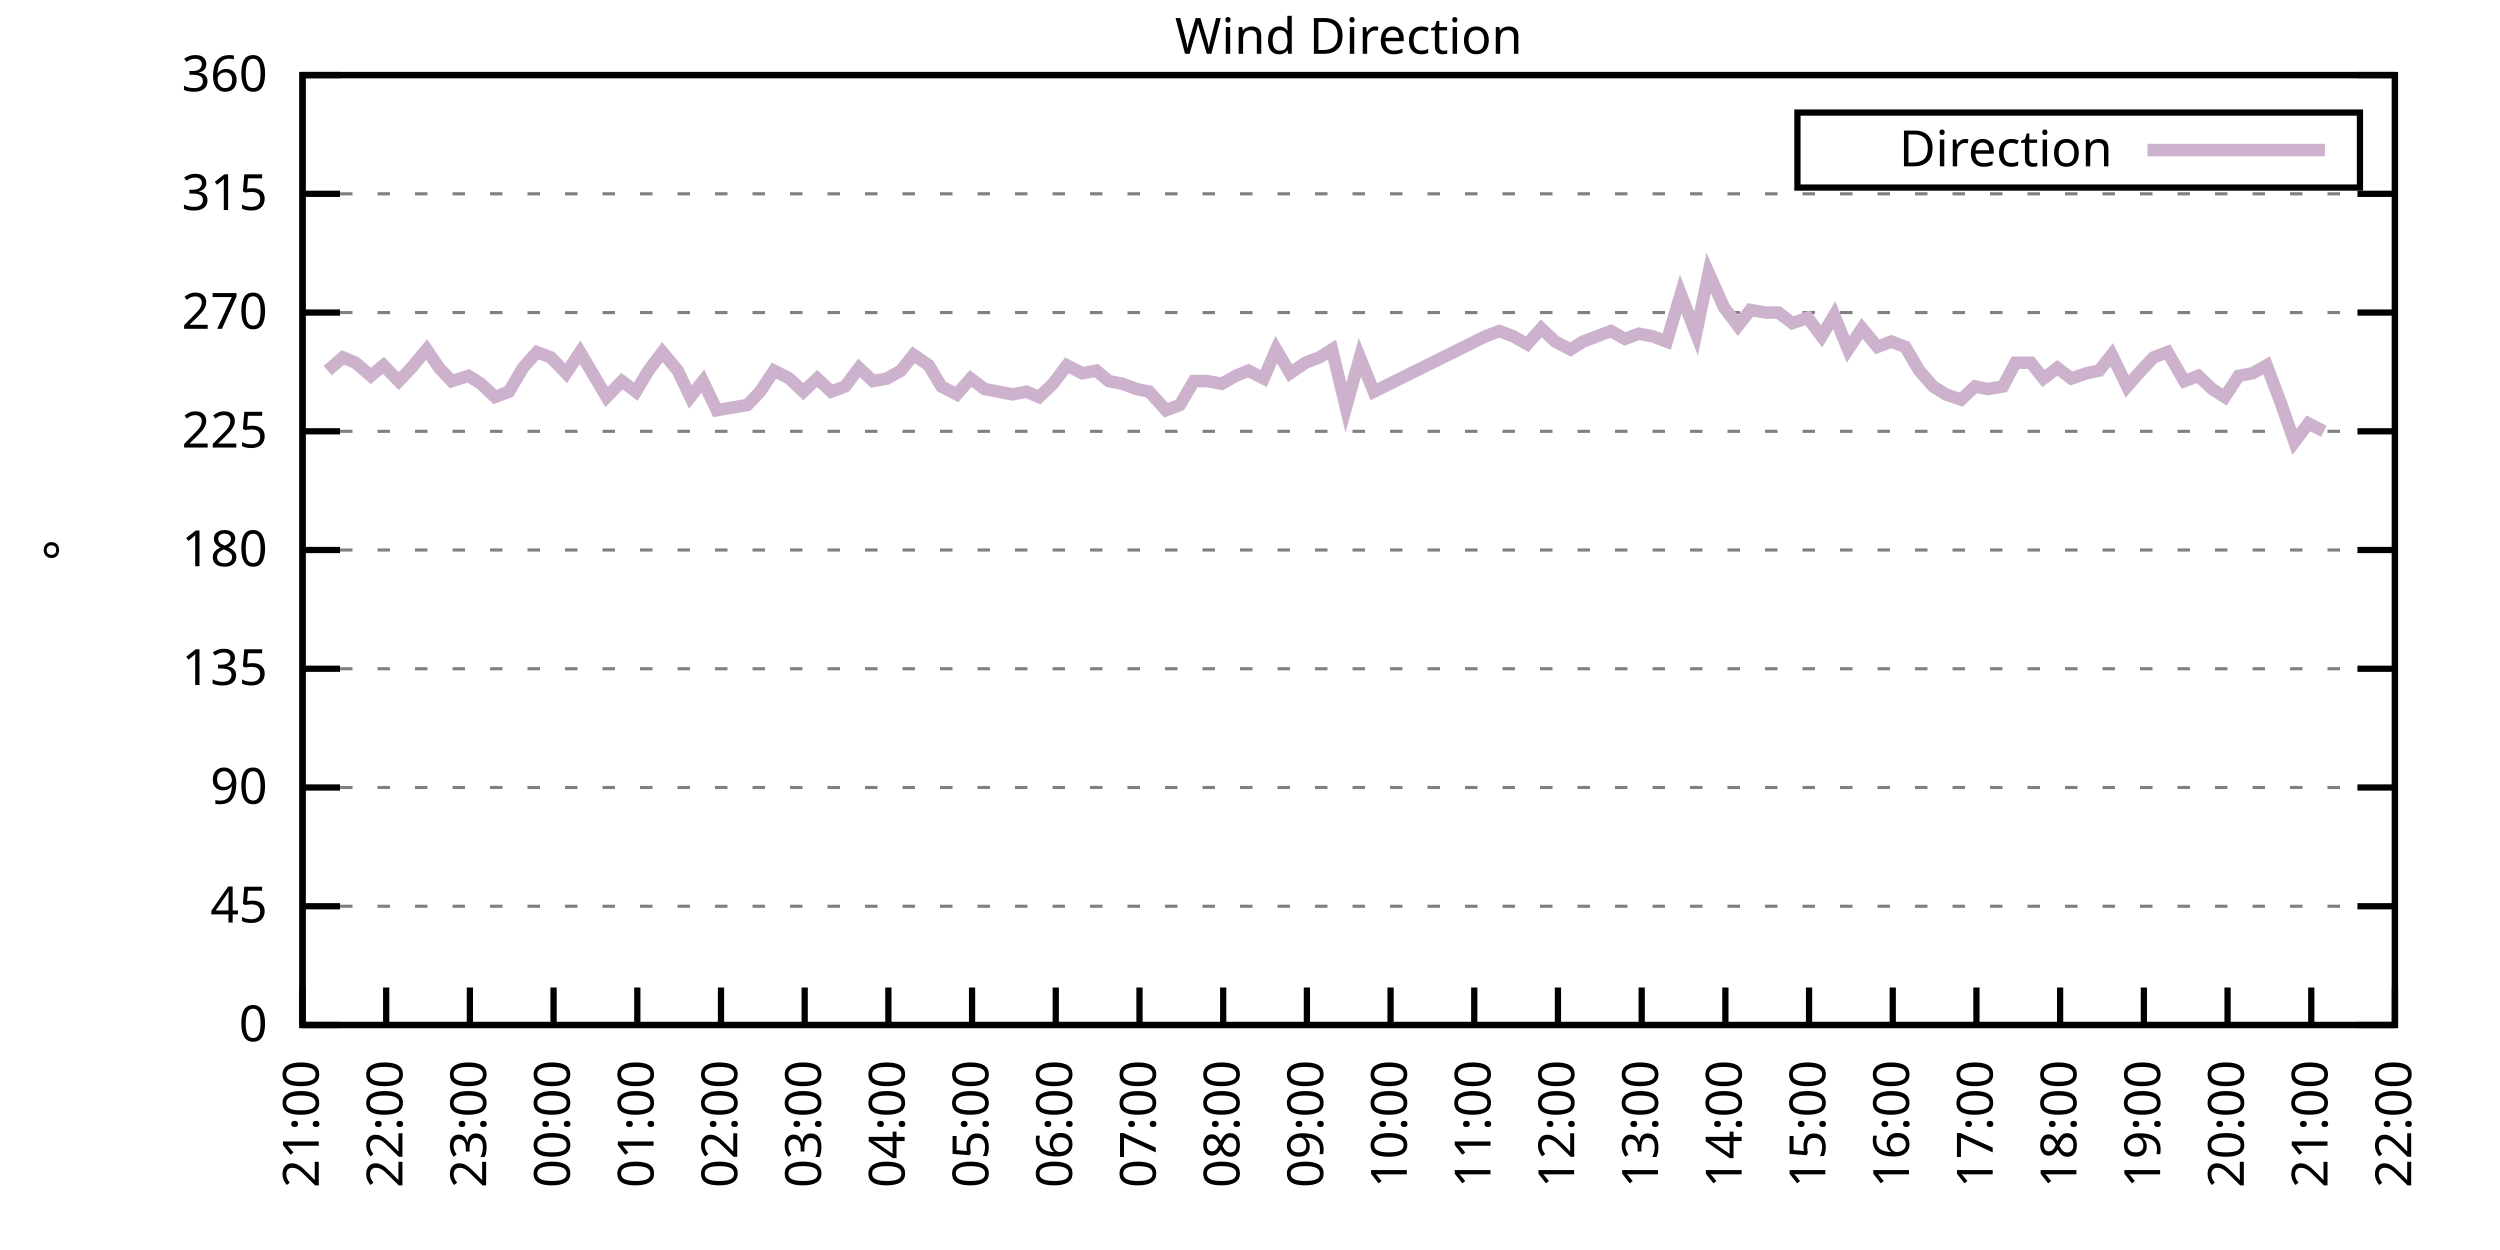
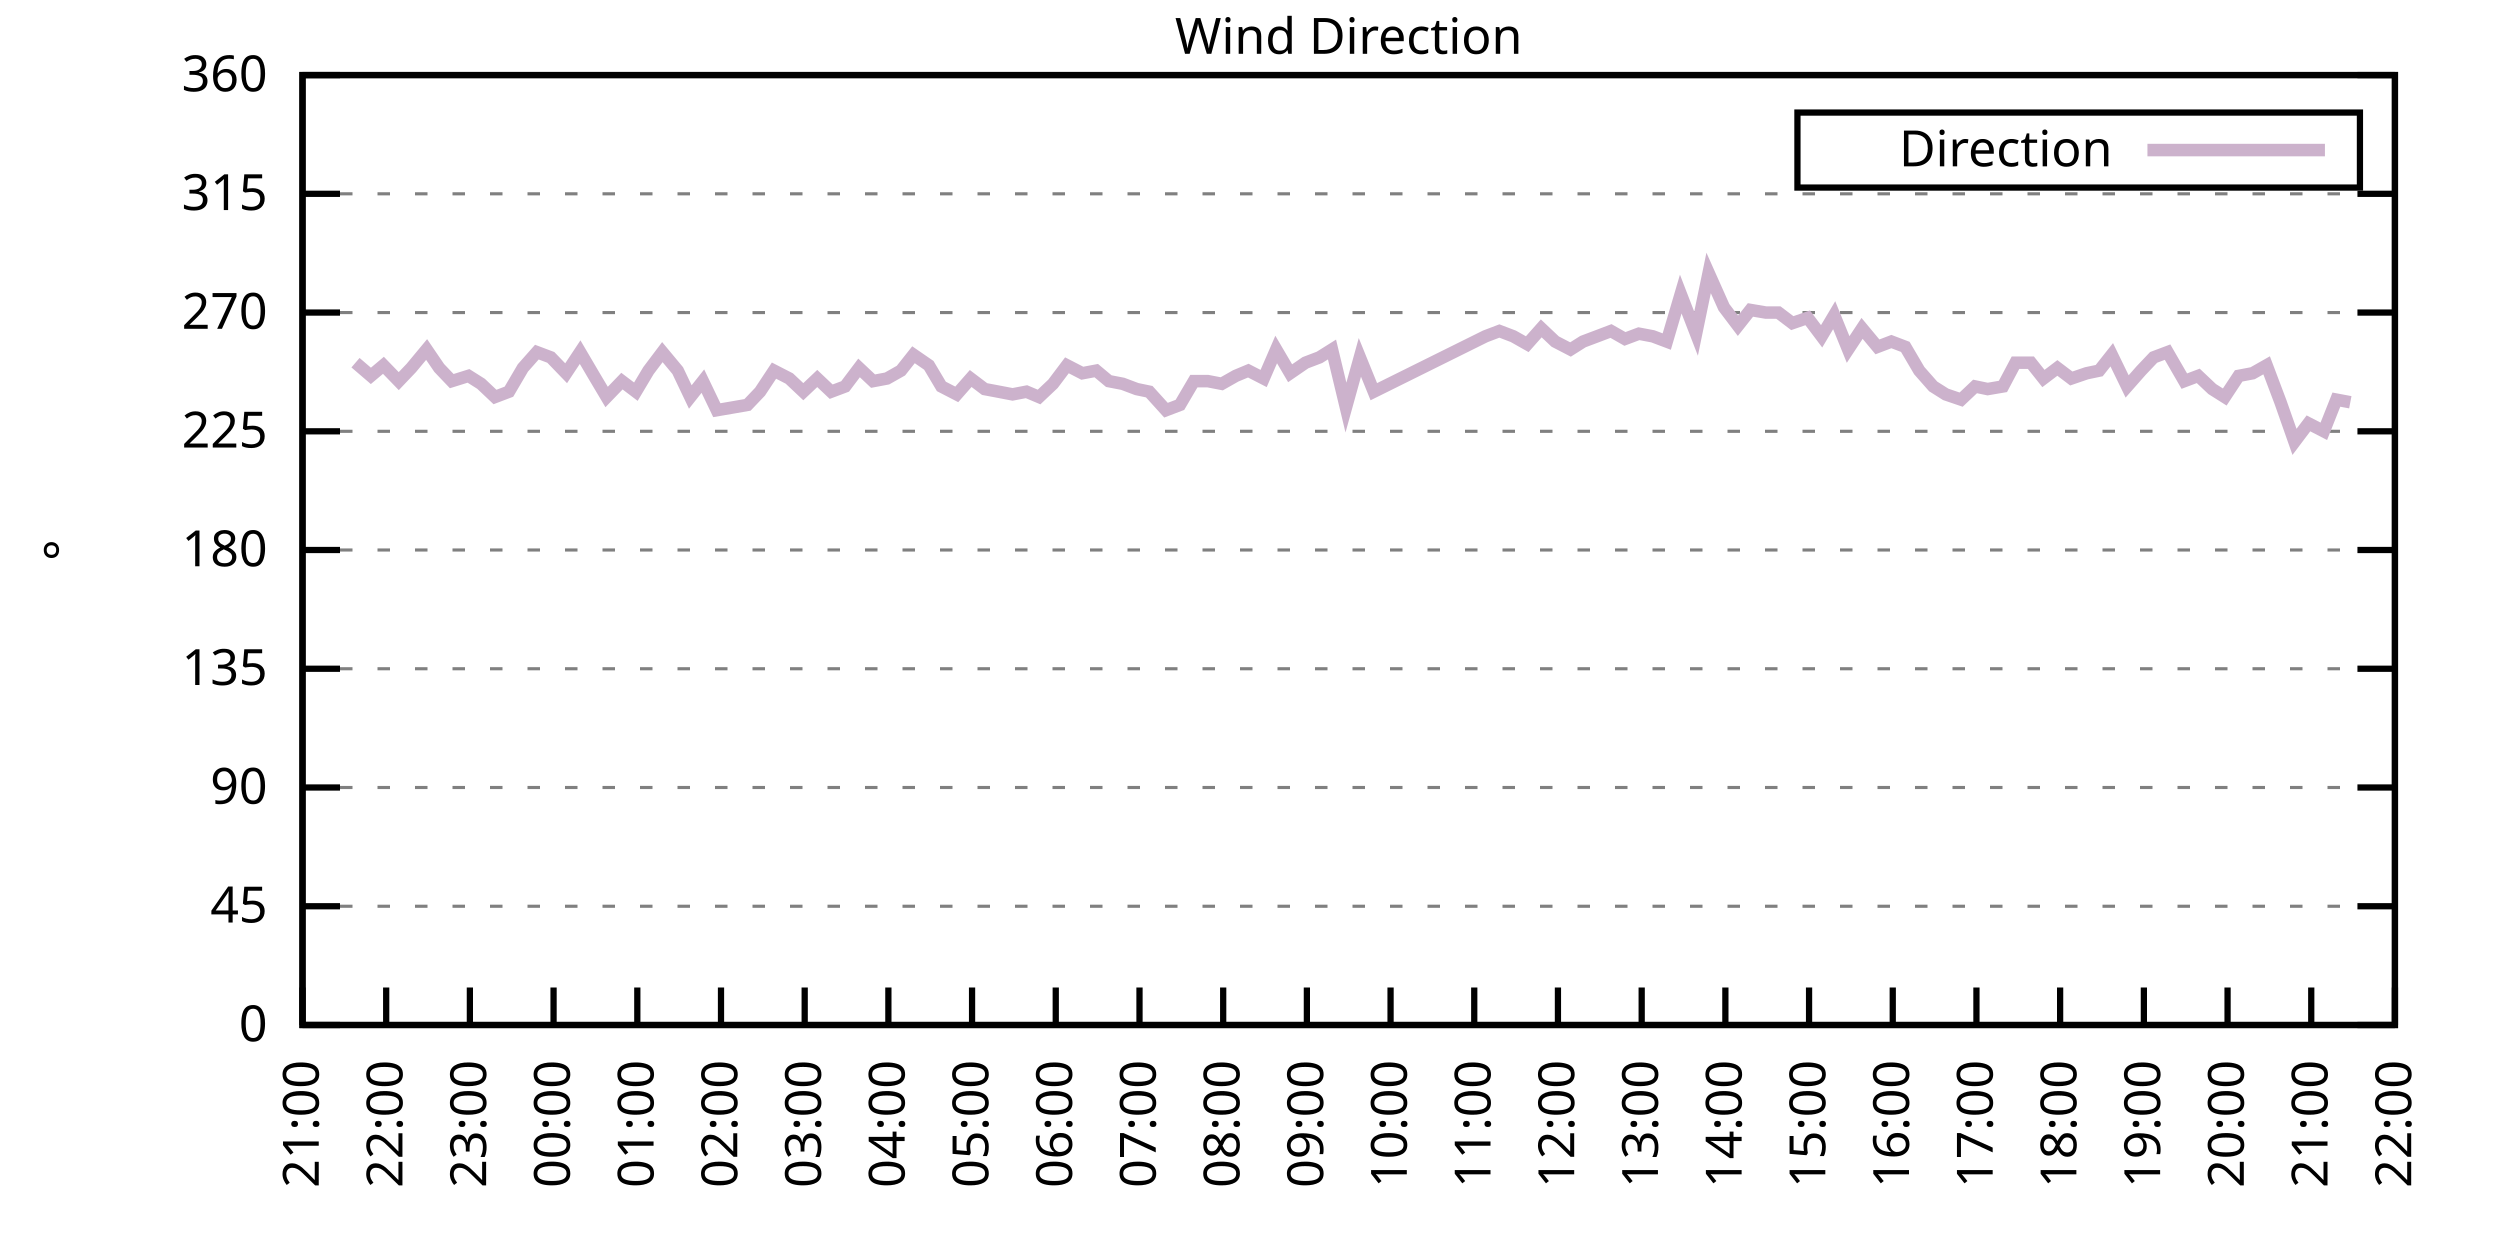
<svg xmlns="http://www.w3.org/2000/svg" xmlns:xlink="http://www.w3.org/1999/xlink" width="400" height="200" viewBox="0 0 400 200">
  <g id="gnuplot_canvas">
    <rect x="0" y="0" width="400" height="200" fill="none" />
    <defs>
      <circle id="gpDot" r="0.5" stroke-width="0.5" stroke="currentColor" />
      <path id="gpPt0" stroke-width="0.333" stroke="currentColor" d="M-1,0 h2 M0,-1 v2" />
      <path id="gpPt1" stroke-width="0.333" stroke="currentColor" d="M-1,-1 L1,1 M1,-1 L-1,1" />
      <path id="gpPt2" stroke-width="0.333" stroke="currentColor" d="M-1,0 L1,0 M0,-1 L0,1 M-1,-1 L1,1 M-1,1 L1,-1" />
      <rect id="gpPt3" stroke-width="0.333" stroke="currentColor" x="-1" y="-1" width="2" height="2" />
      <rect id="gpPt4" stroke-width="0.333" stroke="currentColor" fill="currentColor" x="-1" y="-1" width="2" height="2" />
      <circle id="gpPt5" stroke-width="0.333" stroke="currentColor" cx="0" cy="0" r="1" />
      <use xlink:href="#gpPt5" id="gpPt6" fill="currentColor" stroke="none" />
      <path id="gpPt7" stroke-width="0.333" stroke="currentColor" d="M0,-1.33 L-1.33,0.67 L1.33,0.67 z" />
      <use xlink:href="#gpPt7" id="gpPt8" fill="currentColor" stroke="none" />
      <use xlink:href="#gpPt7" id="gpPt9" stroke="currentColor" transform="rotate(180)" />
      <use xlink:href="#gpPt9" id="gpPt10" fill="currentColor" stroke="none" />
      <use xlink:href="#gpPt3" id="gpPt11" stroke="currentColor" transform="rotate(45)" />
      <use xlink:href="#gpPt11" id="gpPt12" fill="currentColor" stroke="none" />
      <path id="gpPt13" stroke-width="0.333" stroke="currentColor" d="M0,1.330 L1.265,0.411 L0.782,-1.067 L-0.782,-1.076 L-1.265,0.411 z" />
      <use xlink:href="#gpPt13" id="gpPt14" fill="currentColor" stroke="none" />
      <filter id="textbox" filterUnits="objectBoundingBox" x="0" y="0" height="1" width="1">
        <feFlood flood-color="white" flood-opacity="1" result="bgnd" />
        <feComposite in="SourceGraphic" in2="bgnd" operator="atop" />
      </filter>
      <filter id="greybox" filterUnits="objectBoundingBox" x="0" y="0" height="1" width="1">
        <feFlood flood-color="lightgrey" flood-opacity="1" result="grey" />
        <feComposite in="SourceGraphic" in2="grey" operator="atop" />
      </filter>
    </defs>
    <g fill="none" color="white" stroke="currentColor" stroke-width="1.00" stroke-linecap="butt" stroke-linejoin="miter">
</g>
    <g fill="none" color="black" stroke="currentColor" stroke-width="1.00" stroke-linecap="butt" stroke-linejoin="miter">
      <g stroke="none" shape-rendering="crispEdges">
        <polygon fill="rgb(255, 255, 255)" points="48.40,164.00 383.18,164.00 383.18,12.02 48.40,12.02 " />
      </g>
    </g>
    <g fill="none" color="black" stroke="currentColor" stroke-width="1.00" stroke-linecap="butt" stroke-linejoin="miter">
</g>
    <g fill="none" color="black" stroke="black" stroke-width="0.50" stroke-linecap="butt" stroke-linejoin="miter">
</g>
    <g fill="none" color="gray" stroke="currentColor" stroke-width="0.50" stroke-linecap="butt" stroke-linejoin="miter">
      <path stroke="gray" stroke-dasharray="2,4" class="gridline" d="M48.40,164.00 L383.19,164.00  " />
    </g>
    <g fill="none" color="gray" stroke="gray" stroke-width="1.00" stroke-linecap="butt" stroke-linejoin="miter">
</g>
    <g fill="none" color="black" stroke="currentColor" stroke-width="1.00" stroke-linecap="butt" stroke-linejoin="miter">
      <path stroke="black" d="M48.40,164.00 L54.40,164.00 M383.19,164.00 L377.19,164.00  " />
      <g transform="translate(42.80,166.60)" stroke="none" fill="black" font-family="Sans" font-size="8.00" text-anchor="end">
        <text>
          <tspan font-family="Sans"> 0</tspan>
        </text>
      </g>
    </g>
    <g fill="none" color="black" stroke="currentColor" stroke-width="1.00" stroke-linecap="butt" stroke-linejoin="miter">
</g>
    <g fill="none" color="black" stroke="black" stroke-width="0.50" stroke-linecap="butt" stroke-linejoin="miter">
</g>
    <g fill="none" color="gray" stroke="currentColor" stroke-width="0.50" stroke-linecap="butt" stroke-linejoin="miter">
      <path stroke="gray" stroke-dasharray="2,4" class="gridline" d="M48.40,145.00 L383.19,145.00  " />
    </g>
    <g fill="none" color="gray" stroke="gray" stroke-width="1.00" stroke-linecap="butt" stroke-linejoin="miter">
</g>
    <g fill="none" color="black" stroke="currentColor" stroke-width="1.00" stroke-linecap="butt" stroke-linejoin="miter">
      <path stroke="black" d="M48.40,145.00 L54.40,145.00 M383.19,145.00 L377.19,145.00  " />
      <g transform="translate(42.80,147.60)" stroke="none" fill="black" font-family="Sans" font-size="8.00" text-anchor="end">
        <text>
          <tspan font-family="Sans"> 45</tspan>
        </text>
      </g>
    </g>
    <g fill="none" color="black" stroke="currentColor" stroke-width="1.00" stroke-linecap="butt" stroke-linejoin="miter">
</g>
    <g fill="none" color="black" stroke="black" stroke-width="0.50" stroke-linecap="butt" stroke-linejoin="miter">
</g>
    <g fill="none" color="gray" stroke="currentColor" stroke-width="0.50" stroke-linecap="butt" stroke-linejoin="miter">
      <path stroke="gray" stroke-dasharray="2,4" class="gridline" d="M48.40,126.00 L383.19,126.00  " />
    </g>
    <g fill="none" color="gray" stroke="gray" stroke-width="1.00" stroke-linecap="butt" stroke-linejoin="miter">
</g>
    <g fill="none" color="black" stroke="currentColor" stroke-width="1.00" stroke-linecap="butt" stroke-linejoin="miter">
      <path stroke="black" d="M48.40,126.00 L54.40,126.00 M383.19,126.00 L377.19,126.00  " />
      <g transform="translate(42.80,128.60)" stroke="none" fill="black" font-family="Sans" font-size="8.00" text-anchor="end">
        <text>
          <tspan font-family="Sans"> 90</tspan>
        </text>
      </g>
    </g>
    <g fill="none" color="black" stroke="currentColor" stroke-width="1.00" stroke-linecap="butt" stroke-linejoin="miter">
</g>
    <g fill="none" color="black" stroke="black" stroke-width="0.50" stroke-linecap="butt" stroke-linejoin="miter">
</g>
    <g fill="none" color="gray" stroke="currentColor" stroke-width="0.50" stroke-linecap="butt" stroke-linejoin="miter">
      <path stroke="gray" stroke-dasharray="2,4" class="gridline" d="M48.40,107.00 L383.19,107.00  " />
    </g>
    <g fill="none" color="gray" stroke="gray" stroke-width="1.00" stroke-linecap="butt" stroke-linejoin="miter">
</g>
    <g fill="none" color="black" stroke="currentColor" stroke-width="1.00" stroke-linecap="butt" stroke-linejoin="miter">
      <path stroke="black" d="M48.40,107.00 L54.40,107.00 M383.19,107.00 L377.19,107.00  " />
      <g transform="translate(42.80,109.60)" stroke="none" fill="black" font-family="Sans" font-size="8.00" text-anchor="end">
        <text>
          <tspan font-family="Sans"> 135</tspan>
        </text>
      </g>
    </g>
    <g fill="none" color="black" stroke="currentColor" stroke-width="1.00" stroke-linecap="butt" stroke-linejoin="miter">
</g>
    <g fill="none" color="black" stroke="black" stroke-width="0.50" stroke-linecap="butt" stroke-linejoin="miter">
</g>
    <g fill="none" color="gray" stroke="currentColor" stroke-width="0.50" stroke-linecap="butt" stroke-linejoin="miter">
      <path stroke="gray" stroke-dasharray="2,4" class="gridline" d="M48.40,88.00 L383.19,88.00  " />
    </g>
    <g fill="none" color="gray" stroke="gray" stroke-width="1.00" stroke-linecap="butt" stroke-linejoin="miter">
</g>
    <g fill="none" color="black" stroke="currentColor" stroke-width="1.00" stroke-linecap="butt" stroke-linejoin="miter">
      <path stroke="black" d="M48.40,88.00 L54.40,88.00 M383.19,88.00 L377.19,88.00  " />
      <g transform="translate(42.80,90.60)" stroke="none" fill="black" font-family="Sans" font-size="8.00" text-anchor="end">
        <text>
          <tspan font-family="Sans"> 180</tspan>
        </text>
      </g>
    </g>
    <g fill="none" color="black" stroke="currentColor" stroke-width="1.00" stroke-linecap="butt" stroke-linejoin="miter">
</g>
    <g fill="none" color="black" stroke="black" stroke-width="0.50" stroke-linecap="butt" stroke-linejoin="miter">
</g>
    <g fill="none" color="gray" stroke="currentColor" stroke-width="0.50" stroke-linecap="butt" stroke-linejoin="miter">
      <path stroke="gray" stroke-dasharray="2,4" class="gridline" d="M48.40,69.01 L383.19,69.01  " />
    </g>
    <g fill="none" color="gray" stroke="gray" stroke-width="1.00" stroke-linecap="butt" stroke-linejoin="miter">
</g>
    <g fill="none" color="black" stroke="currentColor" stroke-width="1.00" stroke-linecap="butt" stroke-linejoin="miter">
      <path stroke="black" d="M48.40,69.01 L54.40,69.01 M383.19,69.01 L377.19,69.01  " />
      <g transform="translate(42.80,71.61)" stroke="none" fill="black" font-family="Sans" font-size="8.00" text-anchor="end">
        <text>
          <tspan font-family="Sans"> 225</tspan>
        </text>
      </g>
    </g>
    <g fill="none" color="black" stroke="currentColor" stroke-width="1.00" stroke-linecap="butt" stroke-linejoin="miter">
</g>
    <g fill="none" color="black" stroke="black" stroke-width="0.50" stroke-linecap="butt" stroke-linejoin="miter">
</g>
    <g fill="none" color="gray" stroke="currentColor" stroke-width="0.50" stroke-linecap="butt" stroke-linejoin="miter">
      <path stroke="gray" stroke-dasharray="2,4" class="gridline" d="M48.40,50.01 L383.19,50.01  " />
    </g>
    <g fill="none" color="gray" stroke="gray" stroke-width="1.00" stroke-linecap="butt" stroke-linejoin="miter">
</g>
    <g fill="none" color="black" stroke="currentColor" stroke-width="1.00" stroke-linecap="butt" stroke-linejoin="miter">
      <path stroke="black" d="M48.40,50.01 L54.40,50.01 M383.19,50.01 L377.19,50.01  " />
      <g transform="translate(42.80,52.61)" stroke="none" fill="black" font-family="Sans" font-size="8.00" text-anchor="end">
        <text>
          <tspan font-family="Sans"> 270</tspan>
        </text>
      </g>
    </g>
    <g fill="none" color="black" stroke="currentColor" stroke-width="1.00" stroke-linecap="butt" stroke-linejoin="miter">
</g>
    <g fill="none" color="black" stroke="black" stroke-width="0.50" stroke-linecap="butt" stroke-linejoin="miter">
</g>
    <g fill="none" color="gray" stroke="currentColor" stroke-width="0.50" stroke-linecap="butt" stroke-linejoin="miter">
      <path stroke="gray" stroke-dasharray="2,4" class="gridline" d="M48.40,31.01 L383.19,31.01  " />
    </g>
    <g fill="none" color="gray" stroke="gray" stroke-width="1.00" stroke-linecap="butt" stroke-linejoin="miter">
</g>
    <g fill="none" color="black" stroke="currentColor" stroke-width="1.00" stroke-linecap="butt" stroke-linejoin="miter">
      <path stroke="black" d="M48.40,31.01 L54.40,31.01 M383.19,31.01 L377.19,31.01  " />
      <g transform="translate(42.80,33.61)" stroke="none" fill="black" font-family="Sans" font-size="8.00" text-anchor="end">
        <text>
          <tspan font-family="Sans"> 315</tspan>
        </text>
      </g>
    </g>
    <g fill="none" color="black" stroke="currentColor" stroke-width="1.00" stroke-linecap="butt" stroke-linejoin="miter">
</g>
    <g fill="none" color="black" stroke="black" stroke-width="0.50" stroke-linecap="butt" stroke-linejoin="miter">
</g>
    <g fill="none" color="gray" stroke="currentColor" stroke-width="0.50" stroke-linecap="butt" stroke-linejoin="miter">
      <path stroke="gray" stroke-dasharray="2,4" class="gridline" d="M48.40,12.01 L383.19,12.01  " />
    </g>
    <g fill="none" color="gray" stroke="gray" stroke-width="1.00" stroke-linecap="butt" stroke-linejoin="miter">
</g>
    <g fill="none" color="black" stroke="currentColor" stroke-width="1.00" stroke-linecap="butt" stroke-linejoin="miter">
      <path stroke="black" d="M48.40,12.01 L54.40,12.01 M383.19,12.01 L377.19,12.01  " />
      <g transform="translate(42.80,14.61)" stroke="none" fill="black" font-family="Sans" font-size="8.00" text-anchor="end">
        <text>
          <tspan font-family="Sans"> 360</tspan>
        </text>
      </g>
    </g>
    <g fill="none" color="black" stroke="currentColor" stroke-width="1.00" stroke-linecap="butt" stroke-linejoin="miter">
      <path stroke="black" d="M48.40,164.00 L48.40,158.00  " />
      <g transform="translate(51.00,169.60) rotate(270.00)" stroke="none" fill="black" font-family="Sans" font-size="8.00" text-anchor="end">
        <text>
          <tspan font-family="Sans">21:00</tspan>
        </text>
      </g>
    </g>
    <g fill="none" color="black" stroke="currentColor" stroke-width="1.00" stroke-linecap="butt" stroke-linejoin="miter">
      <path stroke="black" d="M61.79,164.00 L61.79,158.00  " />
      <g transform="translate(64.39,169.60) rotate(270.00)" stroke="none" fill="black" font-family="Sans" font-size="8.00" text-anchor="end">
        <text>
          <tspan font-family="Sans">22:00</tspan>
        </text>
      </g>
    </g>
    <g fill="none" color="black" stroke="currentColor" stroke-width="1.00" stroke-linecap="butt" stroke-linejoin="miter">
      <path stroke="black" d="M75.18,164.00 L75.18,158.00  " />
      <g transform="translate(77.78,169.60) rotate(270.00)" stroke="none" fill="black" font-family="Sans" font-size="8.00" text-anchor="end">
        <text>
          <tspan font-family="Sans">23:00</tspan>
        </text>
      </g>
    </g>
    <g fill="none" color="black" stroke="currentColor" stroke-width="1.00" stroke-linecap="butt" stroke-linejoin="miter">
      <path stroke="black" d="M88.57,164.00 L88.57,158.00  " />
      <g transform="translate(91.17,169.60) rotate(270.00)" stroke="none" fill="black" font-family="Sans" font-size="8.00" text-anchor="end">
        <text>
          <tspan font-family="Sans">00:00</tspan>
        </text>
      </g>
    </g>
    <g fill="none" color="black" stroke="currentColor" stroke-width="1.00" stroke-linecap="butt" stroke-linejoin="miter">
      <path stroke="black" d="M101.97,164.00 L101.97,158.00  " />
      <g transform="translate(104.57,169.60) rotate(270.00)" stroke="none" fill="black" font-family="Sans" font-size="8.00" text-anchor="end">
        <text>
          <tspan font-family="Sans">01:00</tspan>
        </text>
      </g>
    </g>
    <g fill="none" color="black" stroke="currentColor" stroke-width="1.00" stroke-linecap="butt" stroke-linejoin="miter">
      <path stroke="black" d="M115.36,164.00 L115.36,158.00  " />
      <g transform="translate(117.96,169.60) rotate(270.00)" stroke="none" fill="black" font-family="Sans" font-size="8.00" text-anchor="end">
        <text>
          <tspan font-family="Sans">02:00</tspan>
        </text>
      </g>
    </g>
    <g fill="none" color="black" stroke="currentColor" stroke-width="1.00" stroke-linecap="butt" stroke-linejoin="miter">
      <path stroke="black" d="M128.75,164.00 L128.75,158.00  " />
      <g transform="translate(131.35,169.60) rotate(270.00)" stroke="none" fill="black" font-family="Sans" font-size="8.00" text-anchor="end">
        <text>
          <tspan font-family="Sans">03:00</tspan>
        </text>
      </g>
    </g>
    <g fill="none" color="black" stroke="currentColor" stroke-width="1.00" stroke-linecap="butt" stroke-linejoin="miter">
      <path stroke="black" d="M142.14,164.00 L142.14,158.00  " />
      <g transform="translate(144.74,169.60) rotate(270.00)" stroke="none" fill="black" font-family="Sans" font-size="8.00" text-anchor="end">
        <text>
          <tspan font-family="Sans">04:00</tspan>
        </text>
      </g>
    </g>
    <g fill="none" color="black" stroke="currentColor" stroke-width="1.00" stroke-linecap="butt" stroke-linejoin="miter">
      <path stroke="black" d="M155.53,164.00 L155.53,158.00  " />
      <g transform="translate(158.13,169.60) rotate(270.00)" stroke="none" fill="black" font-family="Sans" font-size="8.00" text-anchor="end">
        <text>
          <tspan font-family="Sans">05:00</tspan>
        </text>
      </g>
    </g>
    <g fill="none" color="black" stroke="currentColor" stroke-width="1.00" stroke-linecap="butt" stroke-linejoin="miter">
      <path stroke="black" d="M168.92,164.00 L168.92,158.00  " />
      <g transform="translate(171.52,169.60) rotate(270.00)" stroke="none" fill="black" font-family="Sans" font-size="8.00" text-anchor="end">
        <text>
          <tspan font-family="Sans">06:00</tspan>
        </text>
      </g>
    </g>
    <g fill="none" color="black" stroke="currentColor" stroke-width="1.00" stroke-linecap="butt" stroke-linejoin="miter">
      <path stroke="black" d="M182.32,164.00 L182.32,158.00  " />
      <g transform="translate(184.92,169.60) rotate(270.00)" stroke="none" fill="black" font-family="Sans" font-size="8.00" text-anchor="end">
        <text>
          <tspan font-family="Sans">07:00</tspan>
        </text>
      </g>
    </g>
    <g fill="none" color="black" stroke="currentColor" stroke-width="1.00" stroke-linecap="butt" stroke-linejoin="miter">
      <path stroke="black" d="M195.71,164.00 L195.71,158.00  " />
      <g transform="translate(198.31,169.60) rotate(270.00)" stroke="none" fill="black" font-family="Sans" font-size="8.00" text-anchor="end">
        <text>
          <tspan font-family="Sans">08:00</tspan>
        </text>
      </g>
    </g>
    <g fill="none" color="black" stroke="currentColor" stroke-width="1.00" stroke-linecap="butt" stroke-linejoin="miter">
      <path stroke="black" d="M209.10,164.00 L209.10,158.00  " />
      <g transform="translate(211.70,169.60) rotate(270.00)" stroke="none" fill="black" font-family="Sans" font-size="8.00" text-anchor="end">
        <text>
          <tspan font-family="Sans">09:00</tspan>
        </text>
      </g>
    </g>
    <g fill="none" color="black" stroke="currentColor" stroke-width="1.00" stroke-linecap="butt" stroke-linejoin="miter">
      <path stroke="black" d="M222.49,164.00 L222.49,158.00  " />
      <g transform="translate(225.09,169.60) rotate(270.00)" stroke="none" fill="black" font-family="Sans" font-size="8.00" text-anchor="end">
        <text>
          <tspan font-family="Sans">10:00</tspan>
        </text>
      </g>
    </g>
    <g fill="none" color="black" stroke="currentColor" stroke-width="1.00" stroke-linecap="butt" stroke-linejoin="miter">
      <path stroke="black" d="M235.88,164.00 L235.88,158.00  " />
      <g transform="translate(238.48,169.60) rotate(270.00)" stroke="none" fill="black" font-family="Sans" font-size="8.00" text-anchor="end">
        <text>
          <tspan font-family="Sans">11:00</tspan>
        </text>
      </g>
    </g>
    <g fill="none" color="black" stroke="currentColor" stroke-width="1.00" stroke-linecap="butt" stroke-linejoin="miter">
      <path stroke="black" d="M249.27,164.00 L249.27,158.00  " />
      <g transform="translate(251.87,169.60) rotate(270.00)" stroke="none" fill="black" font-family="Sans" font-size="8.00" text-anchor="end">
        <text>
          <tspan font-family="Sans">12:00</tspan>
        </text>
      </g>
    </g>
    <g fill="none" color="black" stroke="currentColor" stroke-width="1.00" stroke-linecap="butt" stroke-linejoin="miter">
      <path stroke="black" d="M262.67,164.00 L262.67,158.00  " />
      <g transform="translate(265.27,169.60) rotate(270.00)" stroke="none" fill="black" font-family="Sans" font-size="8.00" text-anchor="end">
        <text>
          <tspan font-family="Sans">13:00</tspan>
        </text>
      </g>
    </g>
    <g fill="none" color="black" stroke="currentColor" stroke-width="1.00" stroke-linecap="butt" stroke-linejoin="miter">
      <path stroke="black" d="M276.06,164.00 L276.06,158.00  " />
      <g transform="translate(278.66,169.60) rotate(270.00)" stroke="none" fill="black" font-family="Sans" font-size="8.00" text-anchor="end">
        <text>
          <tspan font-family="Sans">14:00</tspan>
        </text>
      </g>
    </g>
    <g fill="none" color="black" stroke="currentColor" stroke-width="1.00" stroke-linecap="butt" stroke-linejoin="miter">
      <path stroke="black" d="M289.45,164.00 L289.45,158.00  " />
      <g transform="translate(292.05,169.60) rotate(270.00)" stroke="none" fill="black" font-family="Sans" font-size="8.00" text-anchor="end">
        <text>
          <tspan font-family="Sans">15:00</tspan>
        </text>
      </g>
    </g>
    <g fill="none" color="black" stroke="currentColor" stroke-width="1.00" stroke-linecap="butt" stroke-linejoin="miter">
      <path stroke="black" d="M302.84,164.00 L302.84,158.00  " />
      <g transform="translate(305.44,169.60) rotate(270.00)" stroke="none" fill="black" font-family="Sans" font-size="8.00" text-anchor="end">
        <text>
          <tspan font-family="Sans">16:00</tspan>
        </text>
      </g>
    </g>
    <g fill="none" color="black" stroke="currentColor" stroke-width="1.00" stroke-linecap="butt" stroke-linejoin="miter">
      <path stroke="black" d="M316.23,164.00 L316.23,158.00  " />
      <g transform="translate(318.83,169.60) rotate(270.00)" stroke="none" fill="black" font-family="Sans" font-size="8.00" text-anchor="end">
        <text>
          <tspan font-family="Sans">17:00</tspan>
        </text>
      </g>
    </g>
    <g fill="none" color="black" stroke="currentColor" stroke-width="1.00" stroke-linecap="butt" stroke-linejoin="miter">
      <path stroke="black" d="M329.62,164.00 L329.62,158.00  " />
      <g transform="translate(332.22,169.60) rotate(270.00)" stroke="none" fill="black" font-family="Sans" font-size="8.00" text-anchor="end">
        <text>
          <tspan font-family="Sans">18:00</tspan>
        </text>
      </g>
    </g>
    <g fill="none" color="black" stroke="currentColor" stroke-width="1.00" stroke-linecap="butt" stroke-linejoin="miter">
      <path stroke="black" d="M343.02,164.00 L343.02,158.00  " />
      <g transform="translate(345.62,169.60) rotate(270.00)" stroke="none" fill="black" font-family="Sans" font-size="8.00" text-anchor="end">
        <text>
          <tspan font-family="Sans">19:00</tspan>
        </text>
      </g>
    </g>
    <g fill="none" color="black" stroke="currentColor" stroke-width="1.00" stroke-linecap="butt" stroke-linejoin="miter">
      <path stroke="black" d="M356.41,164.00 L356.41,158.00  " />
      <g transform="translate(359.01,169.60) rotate(270.00)" stroke="none" fill="black" font-family="Sans" font-size="8.00" text-anchor="end">
        <text>
          <tspan font-family="Sans">20:00</tspan>
        </text>
      </g>
    </g>
    <g fill="none" color="black" stroke="currentColor" stroke-width="1.00" stroke-linecap="butt" stroke-linejoin="miter">
      <path stroke="black" d="M369.80,164.00 L369.80,158.00  " />
      <g transform="translate(372.40,169.60) rotate(270.00)" stroke="none" fill="black" font-family="Sans" font-size="8.00" text-anchor="end">
        <text>
          <tspan font-family="Sans">21:00</tspan>
        </text>
      </g>
    </g>
    <g fill="none" color="black" stroke="currentColor" stroke-width="1.00" stroke-linecap="butt" stroke-linejoin="miter">
      <path stroke="black" d="M383.19,164.00 L383.19,158.00  " />
      <g transform="translate(385.79,169.60) rotate(270.00)" stroke="none" fill="black" font-family="Sans" font-size="8.00" text-anchor="end">
        <text>
          <tspan font-family="Sans">22:00</tspan>
        </text>
      </g>
    </g>
    <g fill="none" color="black" stroke="currentColor" stroke-width="1.00" stroke-linecap="butt" stroke-linejoin="miter">
</g>
    <g fill="none" color="black" stroke="currentColor" stroke-width="1.00" stroke-linecap="butt" stroke-linejoin="miter">
      <path stroke="black" d="M48.40,12.01 L48.40,164.00 L383.19,164.00 L383.19,12.01 L48.40,12.01 Z  " />
    </g>
    <g fill="none" color="black" stroke="currentColor" stroke-width="1.00" stroke-linecap="butt" stroke-linejoin="miter">
</g>
    <g fill="none" color="black" stroke="currentColor" stroke-width="1.00" stroke-linecap="butt" stroke-linejoin="miter">
      <path stroke="black" d="M287.59,30.01 L287.59,18.01 L377.59,18.01 L377.59,30.01 L287.59,30.01 Z  " />
    </g>
    <g id="Wind_direction_plot_1">
      <g fill="none" color="white" stroke="black" stroke-width="2.00" stroke-linecap="butt" stroke-linejoin="miter">
</g>
      <g fill="none" color="black" stroke="currentColor" stroke-width="2.00" stroke-linecap="butt" stroke-linejoin="miter">
        <g transform="translate(337.99,26.61)" stroke="none" fill="black" font-family="Sans" font-size="8.00" text-anchor="end">
          <text>
            <tspan font-family="Sans">Direction</tspan>
          </text>
        </g>
      </g>
      <g fill="none" color="black" stroke="currentColor" stroke-width="2.00" stroke-linecap="butt" stroke-linejoin="miter">
-         <path stroke="rgb(204, 178, 204)" d="M343.59,24.01 L371.99,24.01 M52.42,59.30 L54.87,57.18 L56.88,58.03 L59.34,60.14 L61.35,58.45 L63.80,60.98   L65.81,58.87 L68.26,55.92 L70.27,58.87 L72.28,60.98 L74.96,60.14 L76.97,61.41 L79.20,63.52 L81.43,62.67   L83.66,58.87 L85.90,56.34 L88.13,57.18 L90.58,59.72 L92.82,56.34 L95.05,60.14 L97.06,63.52 L99.51,60.98   L101.74,62.67 L103.75,59.30 L105.98,56.34 L108.44,59.30 L110.45,63.52 L112.46,60.98 L114.69,65.63 L117.14,65.21   L119.60,64.78 L121.61,62.67 L123.84,59.30 L126.29,60.56 L128.53,62.67 L130.76,60.56 L132.99,62.67 L135.22,61.83   L137.45,58.87 L139.69,60.98 L141.92,60.56 L144.15,59.30 L146.16,56.76 L148.61,58.45 L150.62,61.83 L153.08,63.10   L155.31,60.56 L157.54,62.25 L159.77,62.67 L162.01,63.10 L164.24,62.67 L166.25,63.52 L168.48,61.41 L170.71,58.45   L173.17,59.72 L175.40,59.30 L177.41,60.98 L179.64,61.41 L181.87,62.25 L183.88,62.67 L186.56,65.63 L188.79,64.78   L191.02,60.98 L193.25,60.98 L195.48,61.41 L197.72,60.14 L199.73,59.30 L202.18,60.56 L204.19,55.92 L206.42,59.72   L208.88,58.03 L211.11,57.18 L213.12,55.92 L215.35,65.21 L217.58,57.18 L219.81,62.67 L237.67,53.81 L239.90,52.96   L242.13,53.81 L244.36,55.07 L246.60,52.54 L248.83,54.65 L251.28,55.92 L253.29,54.65 L255.52,53.81 L257.76,52.96   L259.99,54.23 L262.22,53.39 L264.45,53.81 L266.68,54.65 L268.92,47.05 L271.37,53.39 L273.38,43.67 L275.83,49.16   L278.07,52.12 L280.07,49.59 L282.53,50.01 L284.54,50.01 L286.77,51.70 L289.23,50.85 L291.46,53.81 L293.47,50.43   L295.70,55.92 L297.93,52.54 L300.39,55.50 L302.62,54.65 L304.85,55.50 L307.08,59.30 L309.31,61.83 L311.32,63.10   L313.78,63.94 L316.01,61.83 L318.02,62.25 L320.47,61.83 L322.48,58.03 L324.94,58.03 L326.95,60.56 L329.18,58.87   L331.41,60.56 L333.86,59.72 L335.87,59.30 L337.88,56.76 L340.34,61.83 L342.57,59.30 L344.58,57.18 L346.81,56.34   L349.49,60.98 L351.72,60.14 L353.95,62.25 L355.96,63.52 L358.19,60.14 L360.42,59.72 L362.66,58.45 L364.89,64.36   L367.12,70.70 L369.35,67.74 L371.81,69.01  " />
+         <path stroke="rgb(204, 178, 204)" d="M343.59,24.01 L371.99,24.01 M56.88,58.03 L59.34,60.14 L61.35,58.45 L63.80,60.98 L65.81,58.87 L68.26,55.92   L70.27,58.87 L72.28,60.98 L74.96,60.14 L76.97,61.41 L79.20,63.52 L81.43,62.67 L83.66,58.87 L85.90,56.34   L88.13,57.18 L90.58,59.72 L92.82,56.34 L95.05,60.14 L97.06,63.52 L99.51,60.98 L101.74,62.67 L103.75,59.30   L105.98,56.34 L108.44,59.30 L110.45,63.52 L112.46,60.98 L114.69,65.63 L117.14,65.21 L119.60,64.78 L121.61,62.67   L123.84,59.30 L126.29,60.56 L128.53,62.67 L130.76,60.56 L132.99,62.67 L135.22,61.83 L137.45,58.87 L139.69,60.98   L141.92,60.56 L144.15,59.30 L146.16,56.76 L148.61,58.45 L150.62,61.83 L153.08,63.10 L155.31,60.56 L157.54,62.25   L159.77,62.67 L162.01,63.10 L164.24,62.67 L166.25,63.52 L168.48,61.41 L170.71,58.45 L173.17,59.72 L175.40,59.30   L177.41,60.98 L179.64,61.41 L181.87,62.25 L183.88,62.67 L186.56,65.63 L188.79,64.78 L191.02,60.98 L193.25,60.98   L195.48,61.41 L197.72,60.14 L199.73,59.30 L202.18,60.56 L204.19,55.92 L206.42,59.72 L208.88,58.03 L211.11,57.18   L213.12,55.92 L215.35,65.21 L217.58,57.18 L219.81,62.67 L237.67,53.81 L239.90,52.96 L242.13,53.81 L244.36,55.07   L246.60,52.54 L248.83,54.65 L251.28,55.92 L253.29,54.65 L255.52,53.81 L257.76,52.96 L259.99,54.23 L262.22,53.39   L264.45,53.81 L266.68,54.65 L268.92,47.05 L271.37,53.39 L273.38,43.67 L275.83,49.16 L278.07,52.12 L280.07,49.59   L282.53,50.01 L284.54,50.01 L286.77,51.70 L289.23,50.85 L291.46,53.81 L293.47,50.43 L295.70,55.92 L297.93,52.54   L300.39,55.50 L302.62,54.65 L304.85,55.50 L307.08,59.30 L309.31,61.83 L311.32,63.10 L313.78,63.94 L316.01,61.83   L318.02,62.25 L320.47,61.83 L322.48,58.03 L324.94,58.03 L326.95,60.56 L329.18,58.87 L331.41,60.56 L333.86,59.72   L335.87,59.30 L337.88,56.76 L340.34,61.83 L342.57,59.30 L344.58,57.18 L346.81,56.34 L349.49,60.98 L351.72,60.14   L353.95,62.25 L355.96,63.52 L358.19,60.14 L360.42,59.72 L362.66,58.45 L364.89,64.36 L367.12,70.70 L369.35,67.74   L371.81,69.01 L373.82,63.94 L376.05,64.36  " />
      </g>
    </g>
    <g fill="none" color="black" stroke="currentColor" stroke-width="2.00" stroke-linecap="butt" stroke-linejoin="miter">
</g>
    <g fill="none" color="black" stroke="black" stroke-width="1.00" stroke-linecap="butt" stroke-linejoin="miter">
</g>
    <g fill="none" color="black" stroke="currentColor" stroke-width="1.00" stroke-linecap="butt" stroke-linejoin="miter">
      <path stroke="black" d="M48.40,12.01 L48.40,164.00 L383.19,164.00 L383.19,12.01 L48.40,12.01 Z  " />
      <g transform="translate(12.80,88.01) rotate(270.00)" stroke="none" fill="black" font-family="Sans" font-size="8.00" text-anchor="middle">
        <text>
          <tspan font-family="Sans">°</tspan>
        </text>
      </g>
    </g>
    <g fill="none" color="black" stroke="currentColor" stroke-width="1.00" stroke-linecap="butt" stroke-linejoin="miter">
</g>
    <g fill="none" color="black" stroke="currentColor" stroke-width="1.00" stroke-linecap="butt" stroke-linejoin="miter">
      <g transform="translate(215.79,8.61)" stroke="none" fill="black" font-family="Sans" font-size="8.00" text-anchor="middle">
        <text>
          <tspan font-family="Sans">Wind Direction</tspan>
        </text>
      </g>
    </g>
    <g fill="none" color="black" stroke="currentColor" stroke-width="1.00" stroke-linecap="butt" stroke-linejoin="miter">
</g>
  </g>
</svg>
